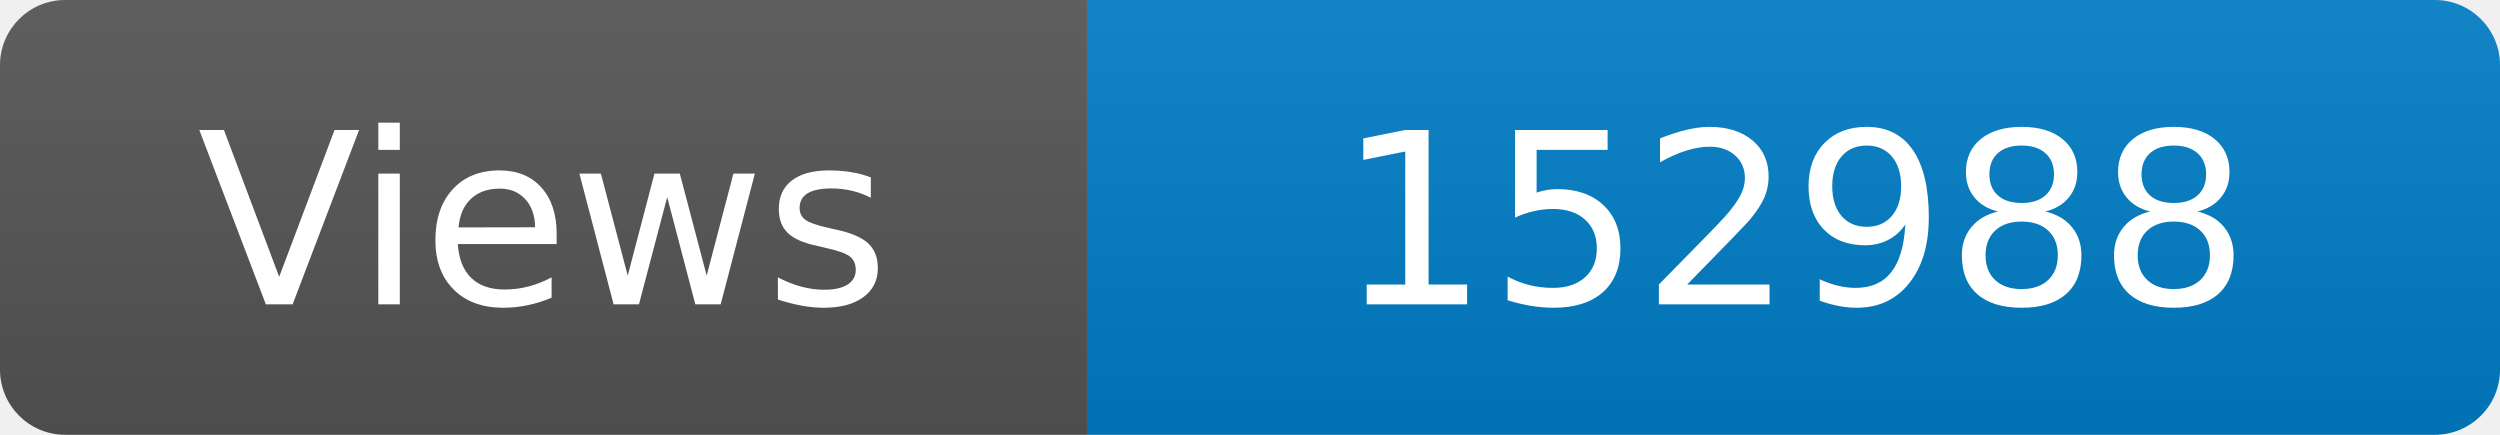
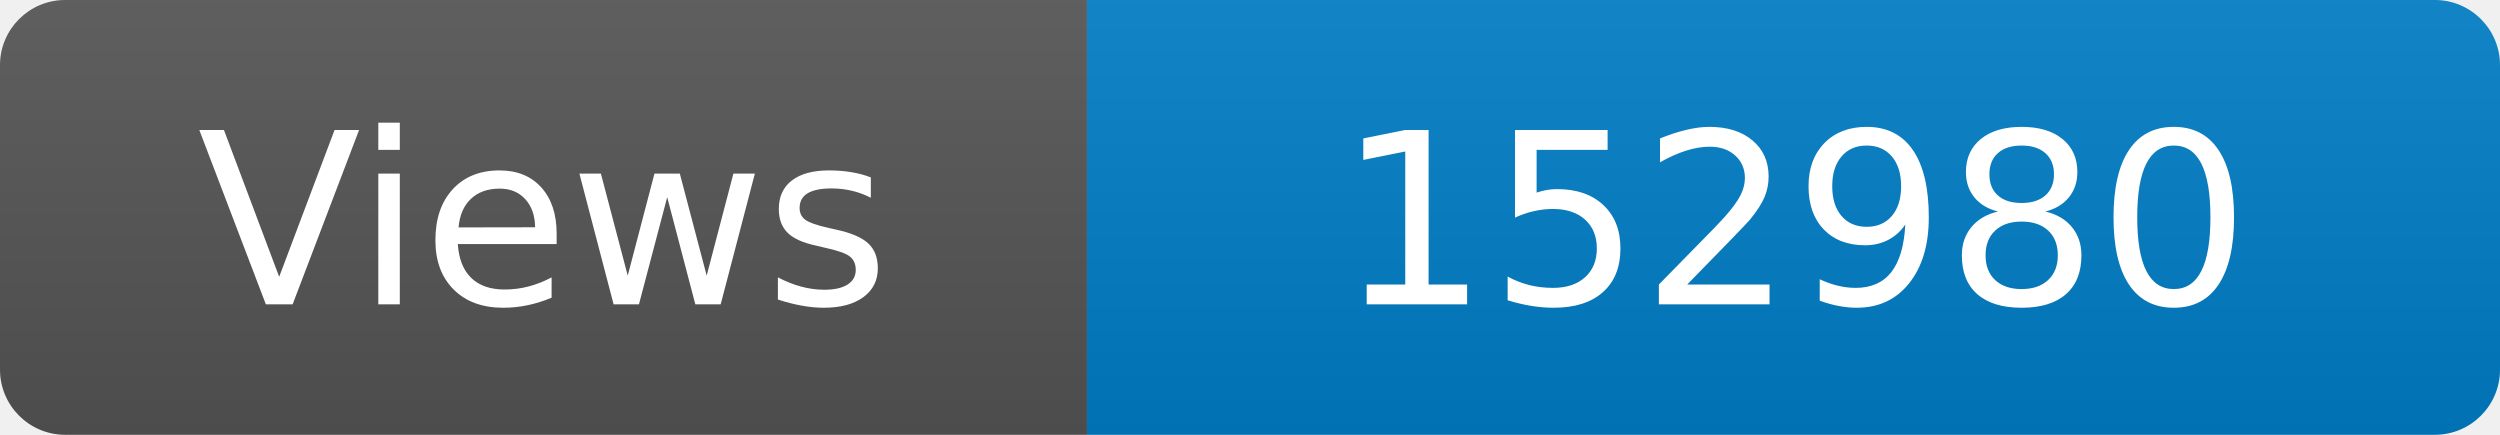
<svg xmlns="http://www.w3.org/2000/svg" width="115" height="20" role="img" aria-label="Maintained?: yes">
  <linearGradient id="s" x2="0" y2="100%">
    <stop offset="0" stop-color="#bbb" stop-opacity=".1" />
    <stop offset="1" stop-opacity=".1" />
  </linearGradient>
  <clipPath id="r">
    <rect width="115" height="20" rx="3" fill="#fff" />
  </clipPath>
  <g clip-path="url(#r)">
    <rect width="50" height="20" fill="#555" />
    <rect x="50" width="160" height="20" fill="#007ec6" />
    <rect width="115" height="20" fill="url(#s)" />
  </g>
  <g fill="#fff" text-anchor="middle" font-family="Verdana,Geneva,DejaVu Sans,sans-serif" font-size="110">
    <text x="250" y="140" transform="scale(.1)" fill="#fff">Views</text>
-     <text x="825" y="140" transform="scale(.1)" fill="#fff">152988</text>
+     <text x="825" y="140" transform="scale(.1)" fill="#fff">152980</text>
  </g>
</svg>
